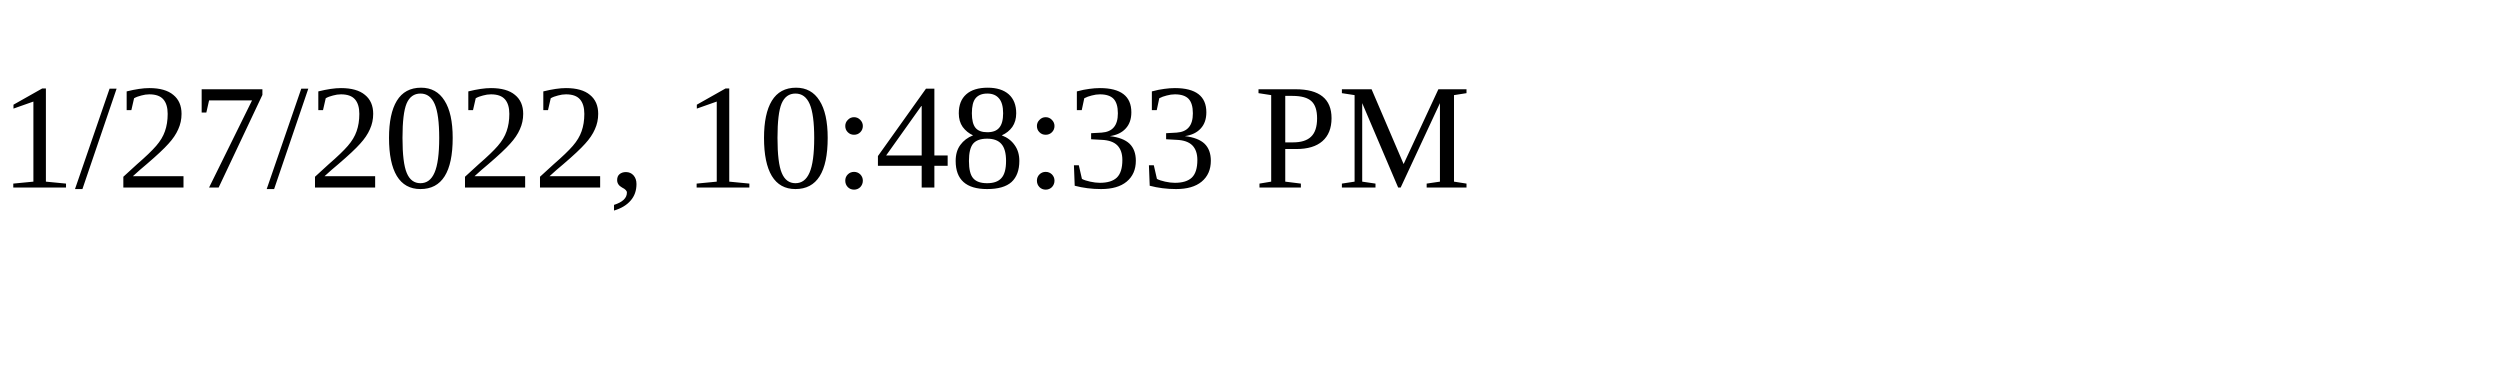
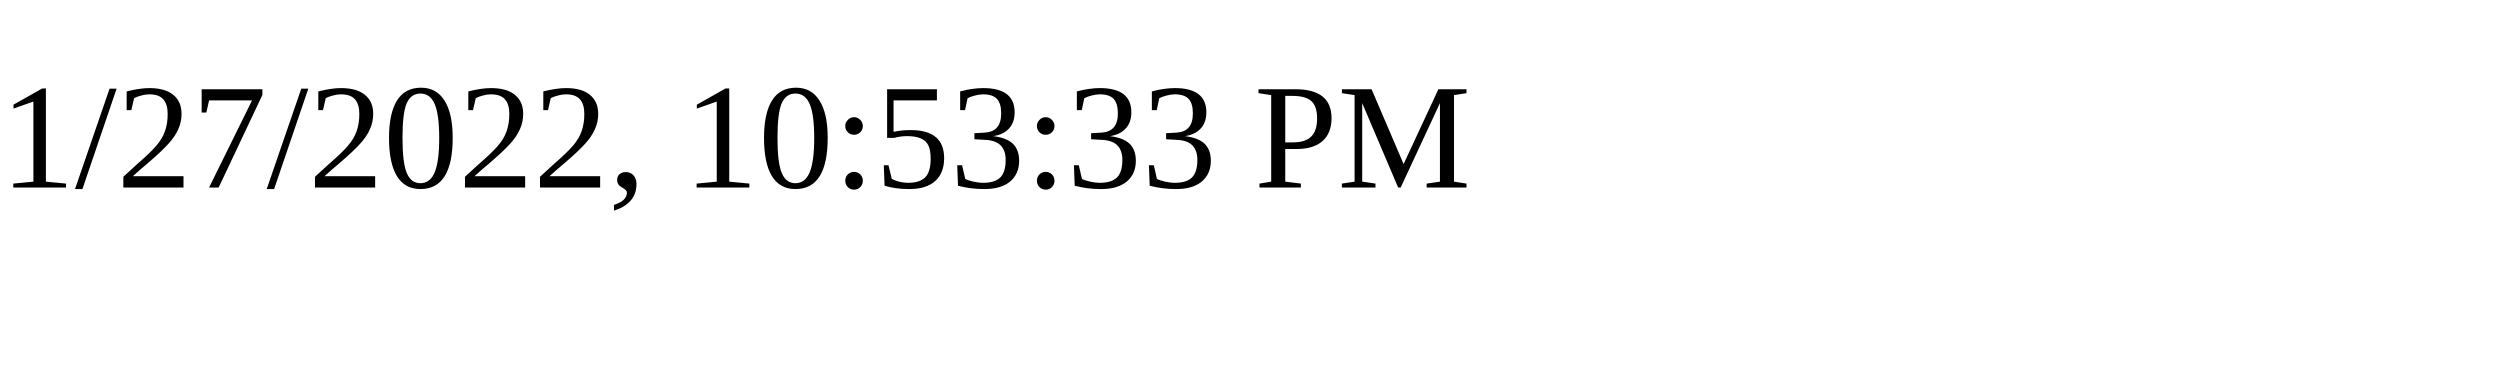
<svg xmlns="http://www.w3.org/2000/svg" height="30" width="200">
-   <text x="0" y="15">1/27/2022, 10:48:33 PM</text>
+   <text x="0" y="15">1/27/2022, 10:53:33 PM</text>
</svg>
